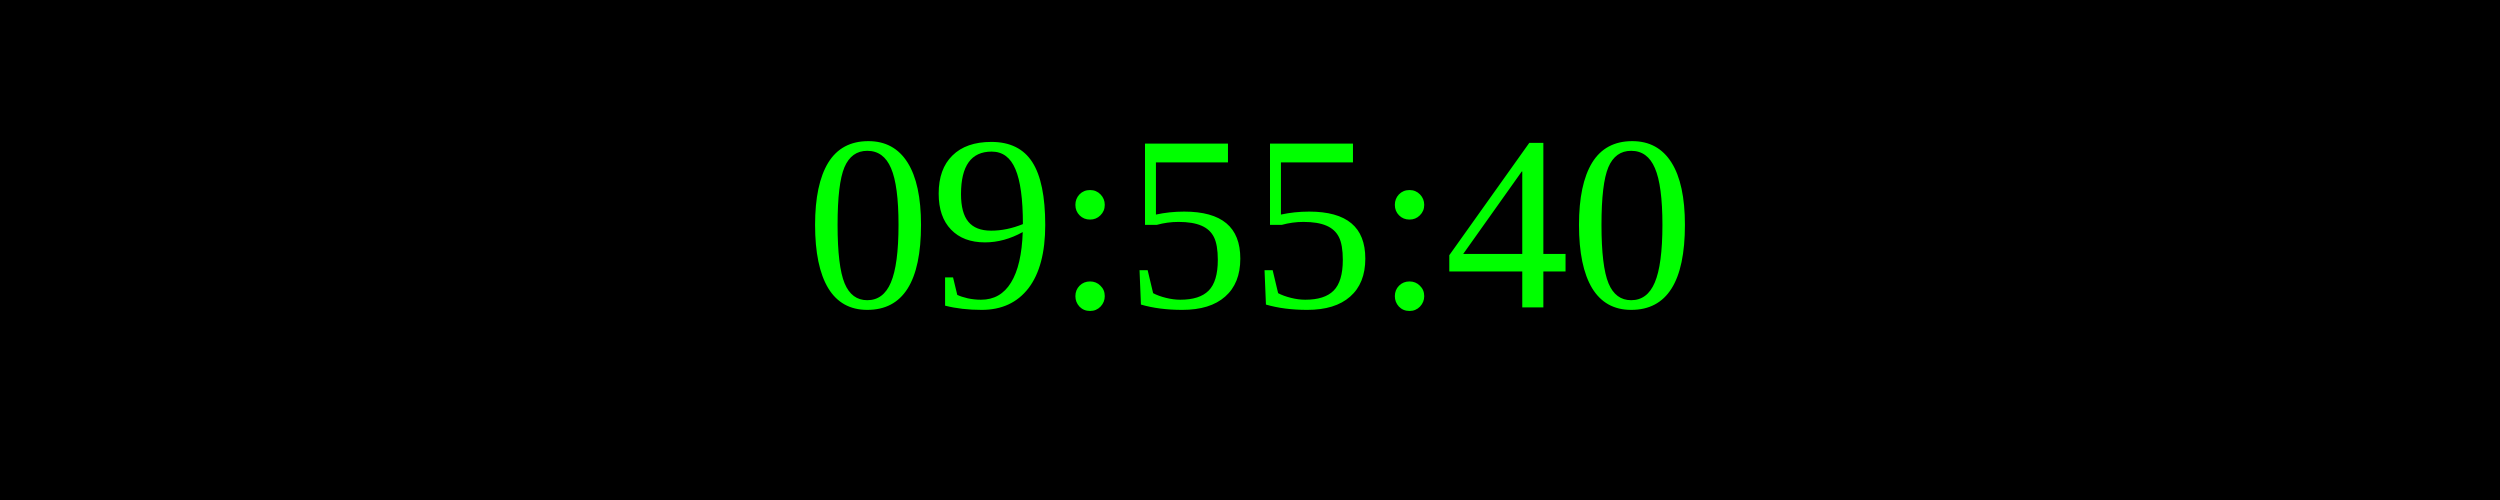
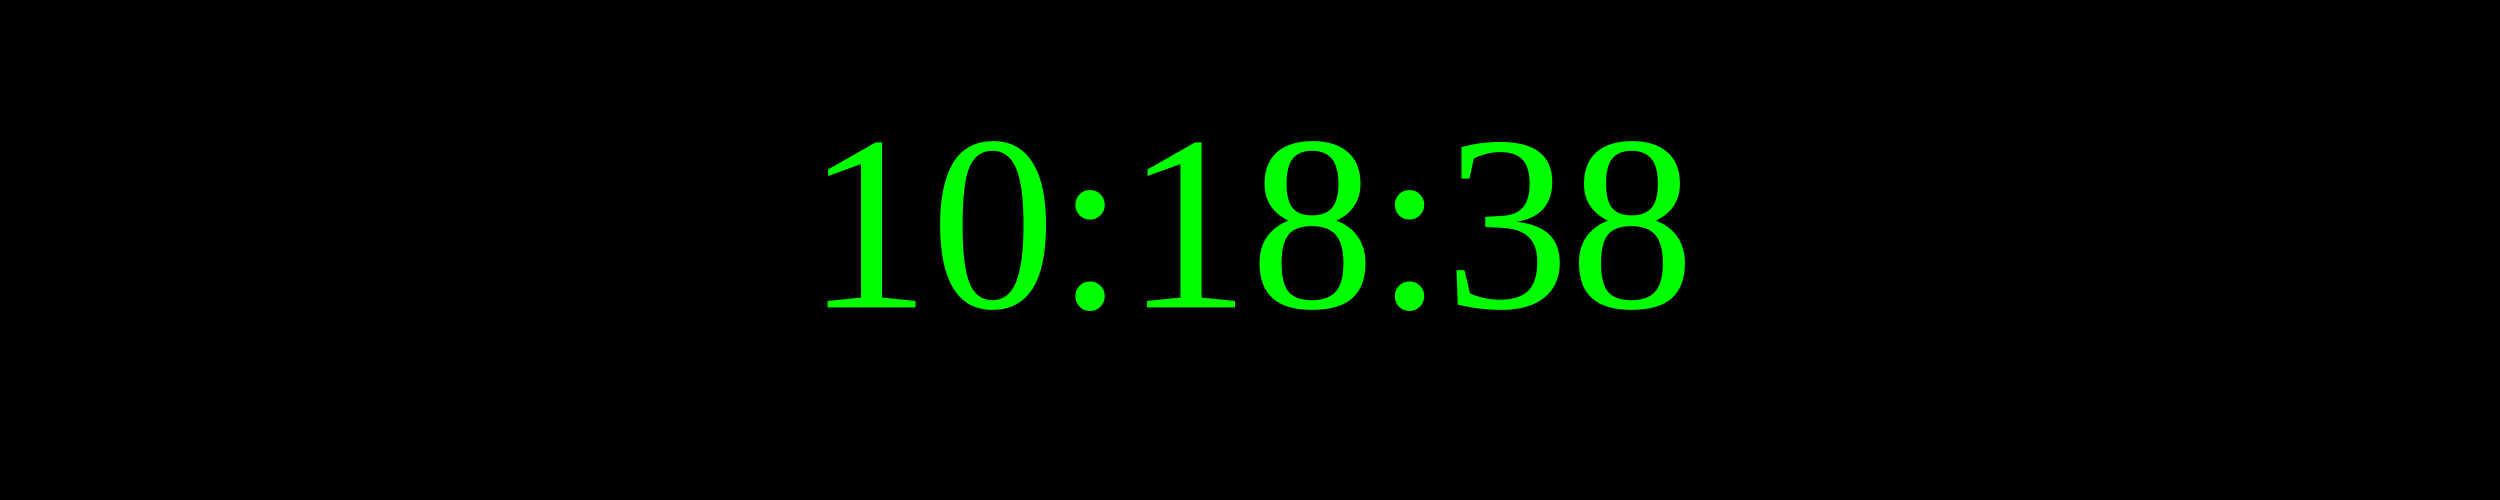
<svg xmlns="http://www.w3.org/2000/svg" width="250" height="50">
  <rect width="100%" height="100%" fill="black" />
  <text x="50%" y="50%" font-size="25" fill="lime" text-anchor="middle" dominant-baseline="middle">
- 09:55:40
+ 10:18:38
</text>
</svg>
